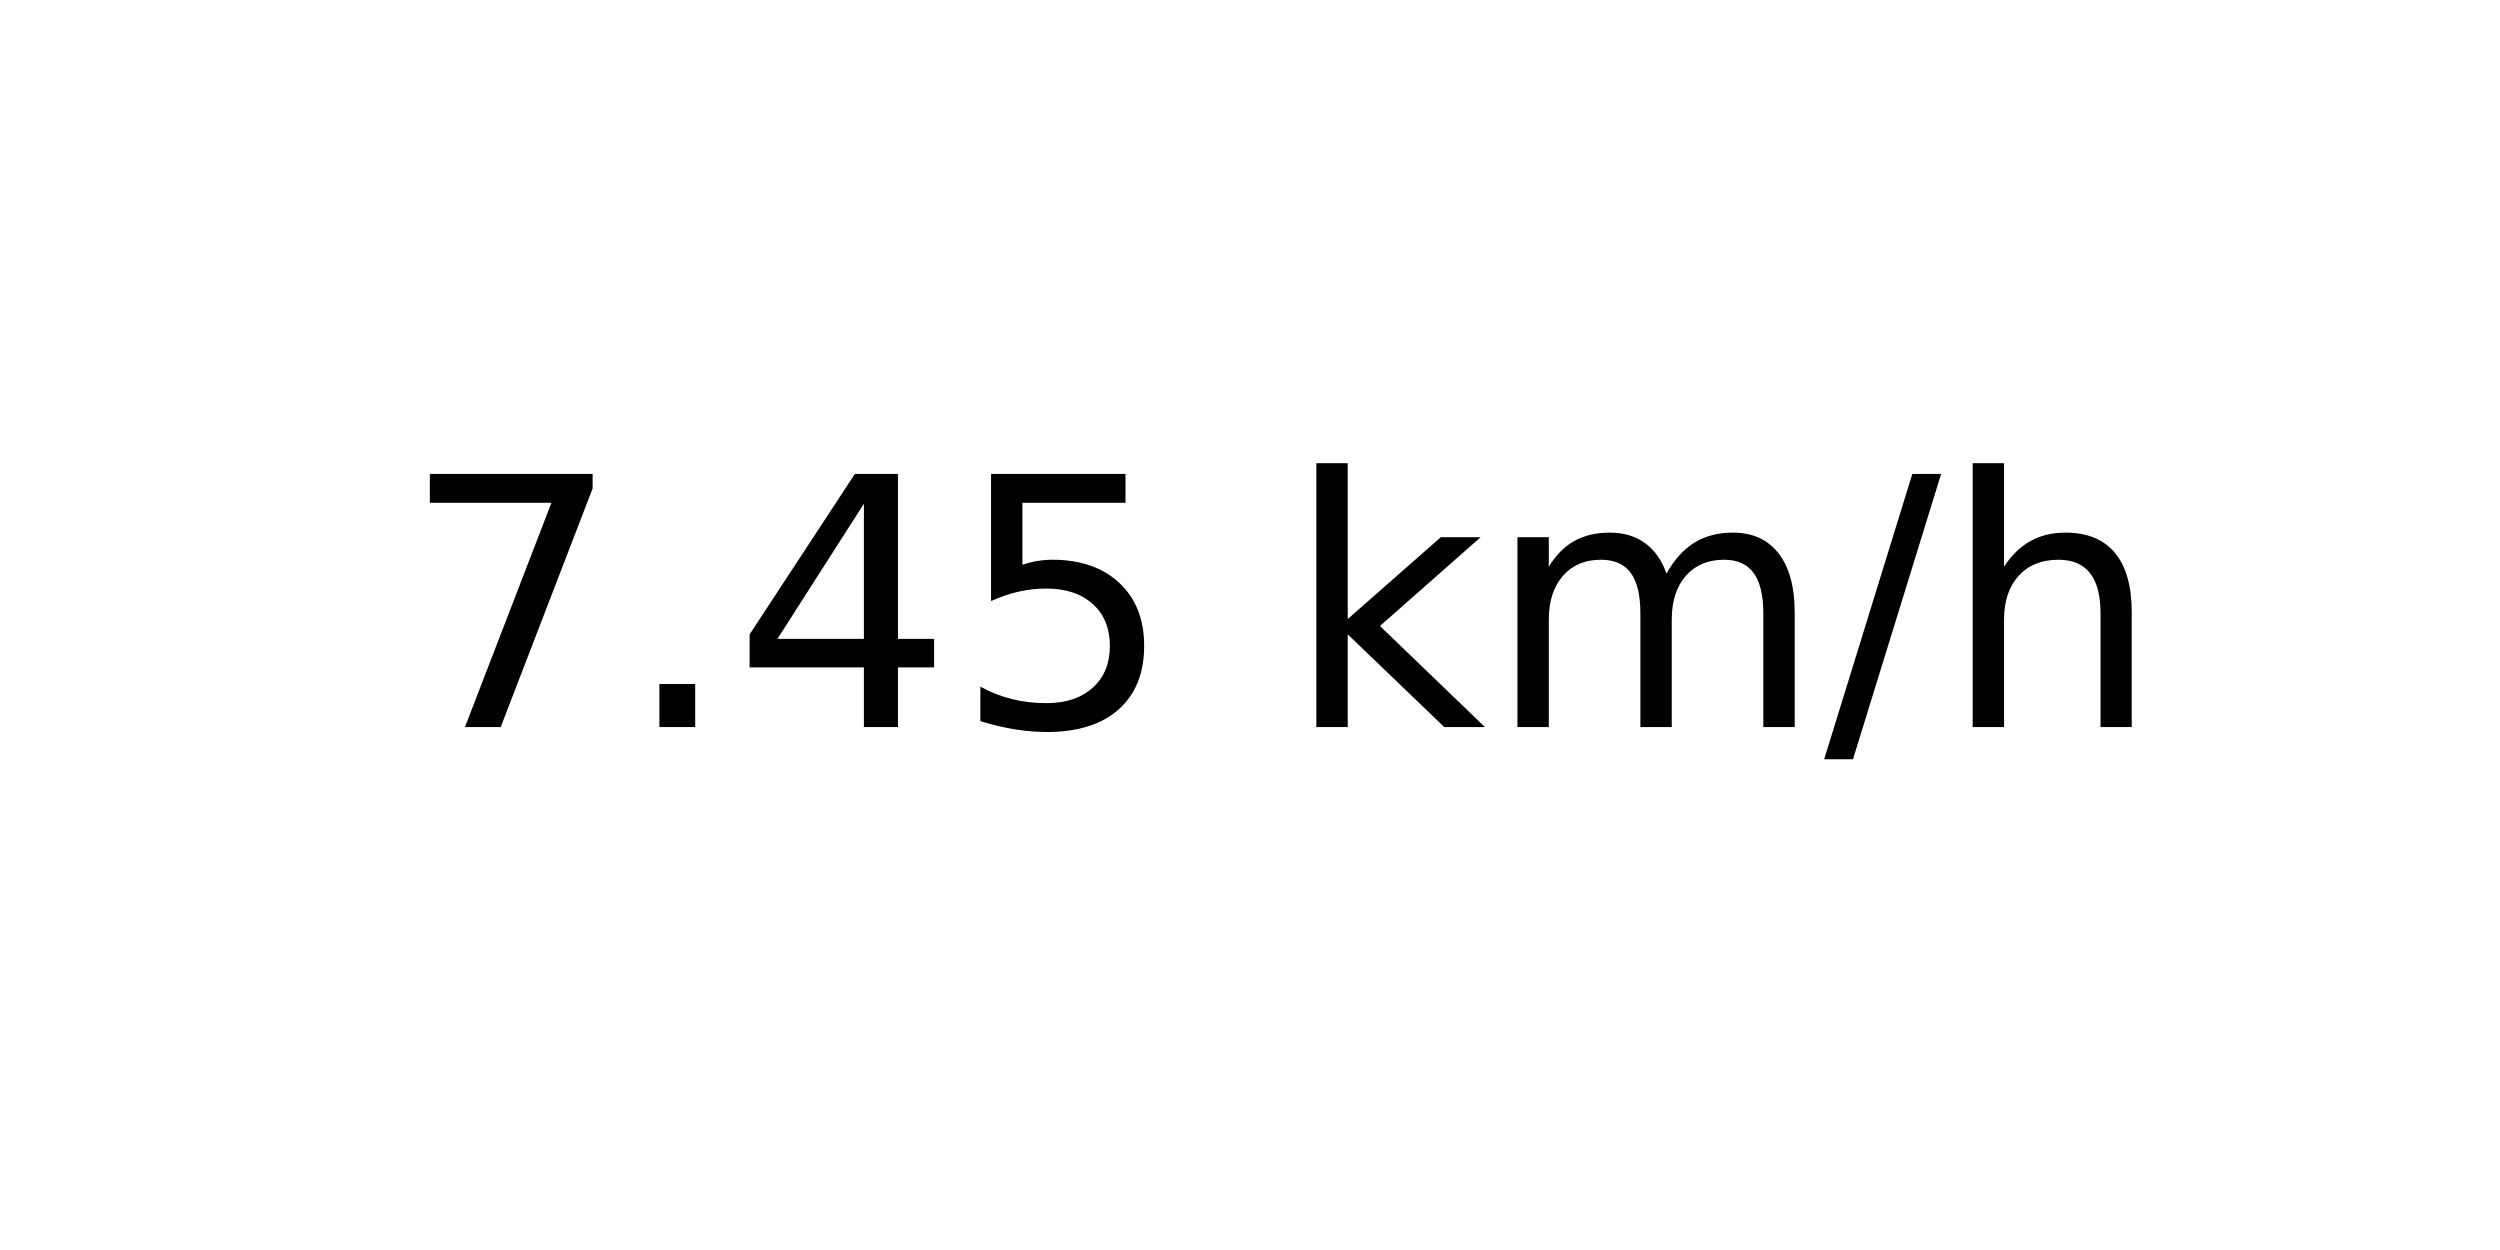
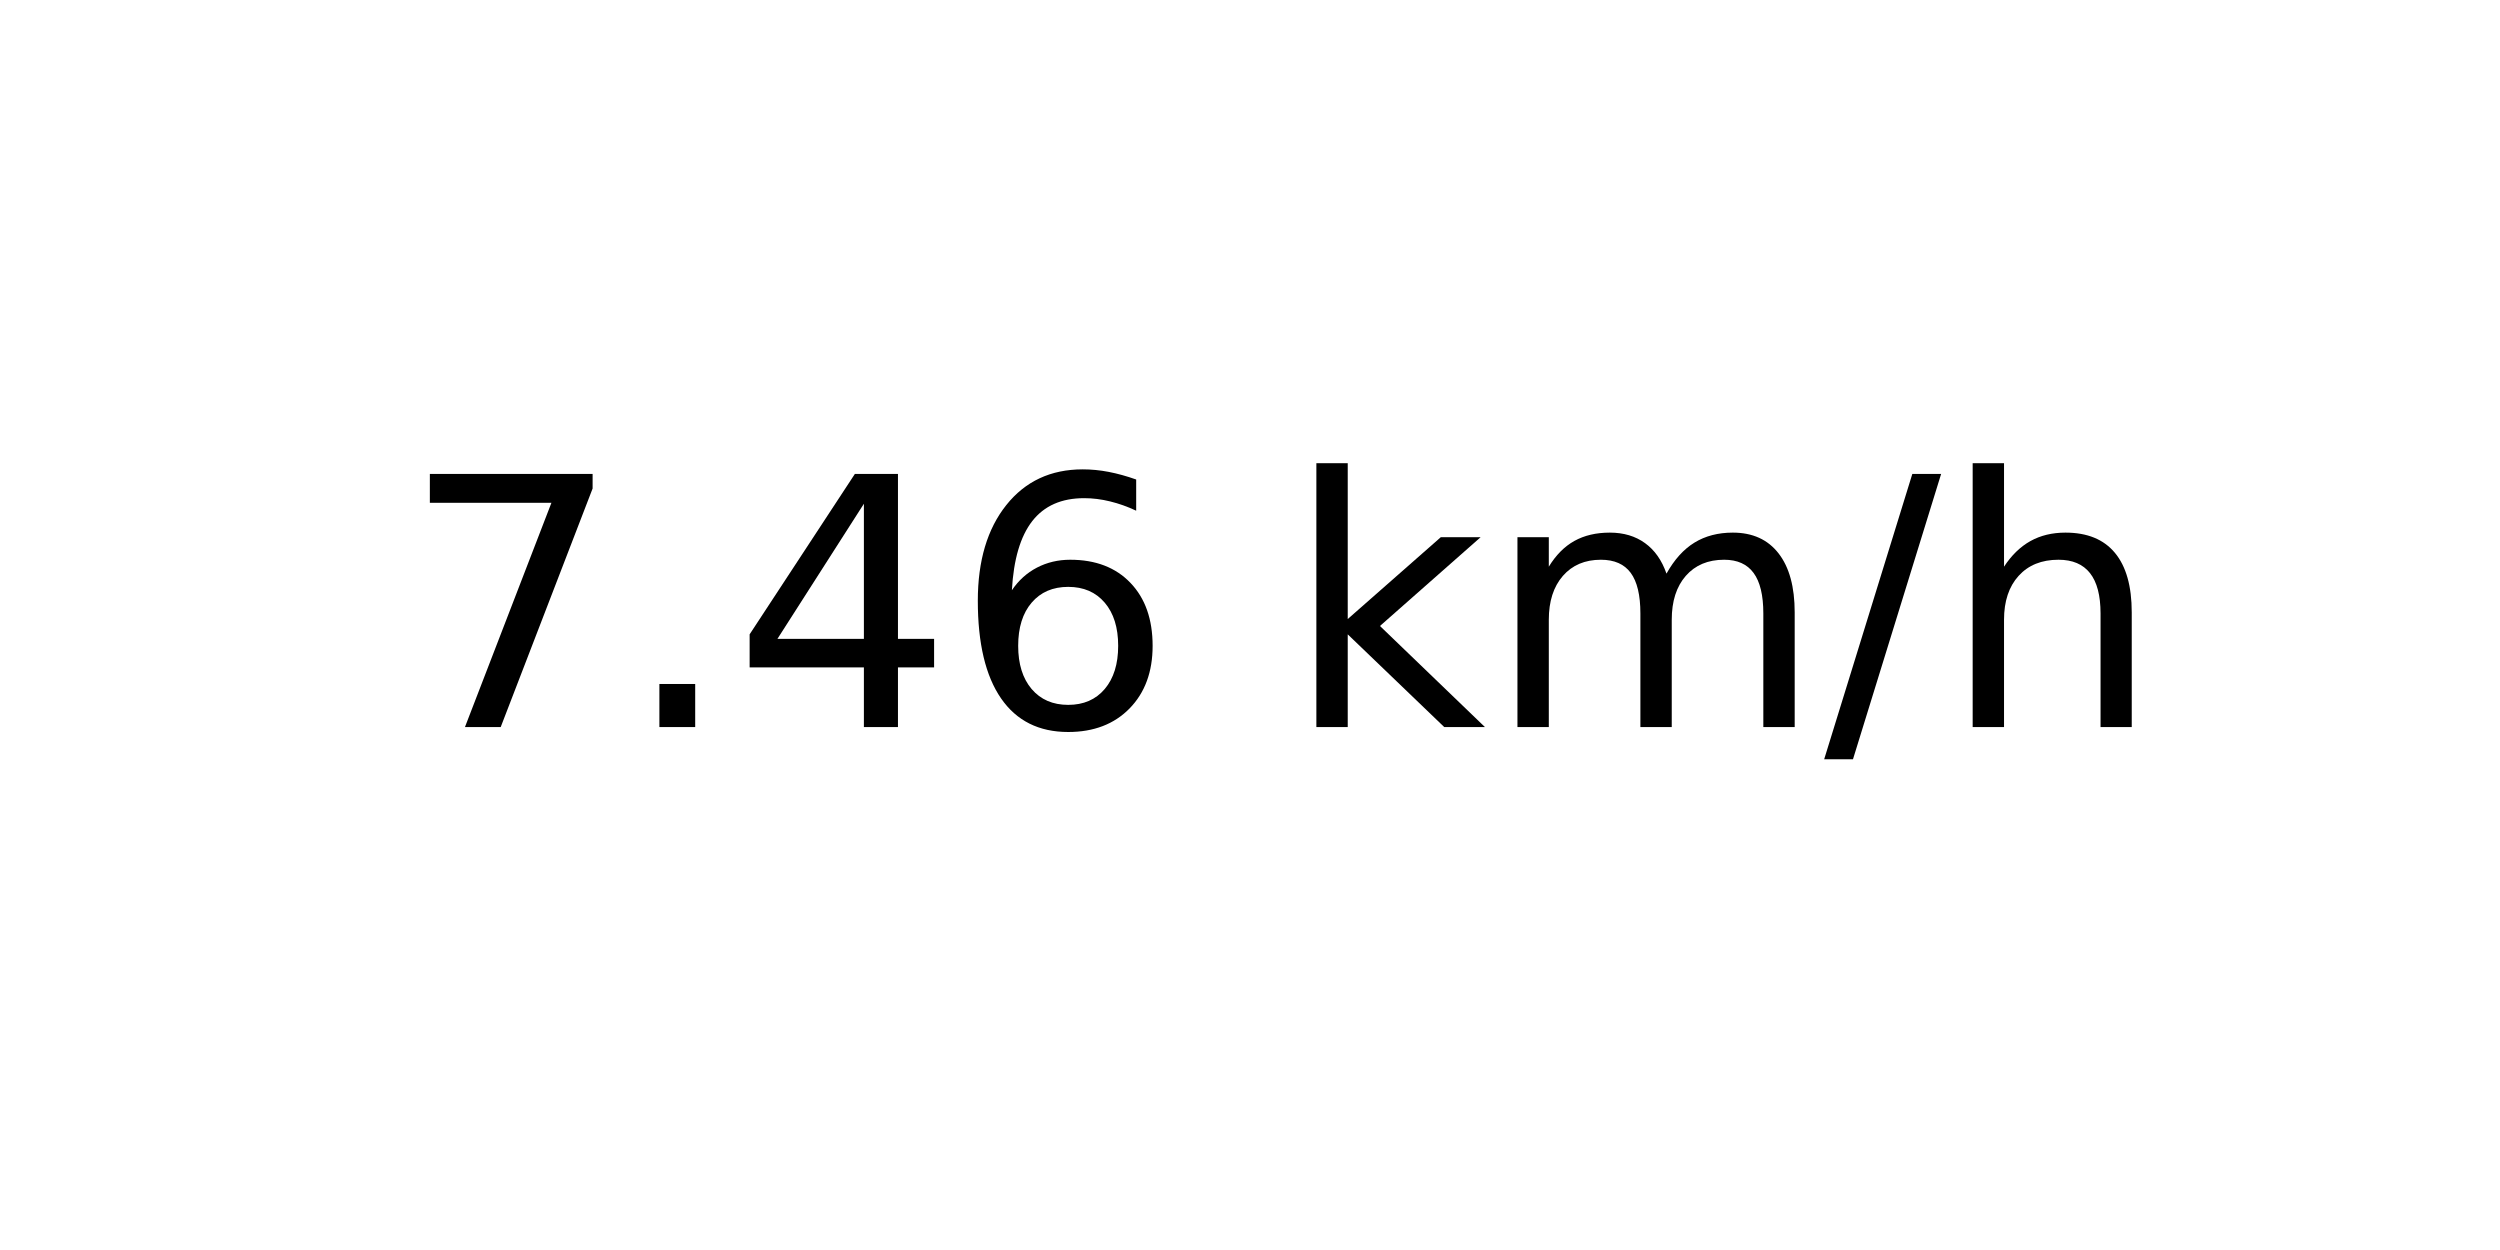
<svg xmlns="http://www.w3.org/2000/svg" xmlns:xlink="http://www.w3.org/1999/xlink" width="72pt" height="36pt" viewBox="0 0 72 36" version="1.1">
  <defs>
    <style type="text/css">*{stroke-linejoin: round; stroke-linecap: butt}</style>
  </defs>
  <g id="figure_1">
    <g id="axes_1">
      <g id="text_1">
        <g transform="translate(11.55937 20.93937) scale(0.1 -0.1)">
          <defs>
            <path id="DejaVuSans-37" d="M 525 4666  L 3525 4666  L 3525 4397  L 1831 0  L 1172 0  L 2766 4134  L 525 4134  L 525 4666  z " transform="scale(0.015625)" />
            <path id="DejaVuSans-2e" d="M 684 794  L 1344 794  L 1344 0  L 684 0  L 684 794  z " transform="scale(0.015625)" />
            <path id="DejaVuSans-34" d="M 2419 4116  L 825 1625  L 2419 1625  L 2419 4116  z M 2253 4666  L 3047 4666  L 3047 1625  L 3713 1625  L 3713 1100  L 3047 1100  L 3047 0  L 2419 0  L 2419 1100  L 313 1100  L 313 1709  L 2253 4666  z " transform="scale(0.015625)" />
-             <path id="DejaVuSans-35" d="M 691 4666  L 3169 4666  L 3169 4134  L 1269 4134  L 1269 2991  Q 1406 3038 1543 3061  Q 1681 3084 1819 3084  Q 2600 3084 3056 2656  Q 3513 2228 3513 1497  Q 3513 744 3044 326  Q 2575 -91 1722 -91  Q 1428 -91 1123 -41  Q 819 9 494 109  L 494 744  Q 775 591 1075 516  Q 1375 441 1709 441  Q 2250 441 2565 725  Q 2881 1009 2881 1497  Q 2881 1984 2565 2268  Q 2250 2553 1709 2553  Q 1456 2553 1204 2497  Q 953 2441 691 2322  L 691 4666  z " transform="scale(0.015625)" />
+             <path id="DejaVuSans-36" d="M 2113 2584  Q 1688 2584 1439 2293  Q 1191 2003 1191 1497  Q 1191 994 1439 701  Q 1688 409 2113 409  Q 2538 409 2786 701  Q 3034 994 3034 1497  Q 3034 2003 2786 2293  Q 2538 2584 2113 2584  z M 3366 4563  L 3366 3988  Q 3128 4100 2886 4159  Q 2644 4219 2406 4219  Q 1781 4219 1451 3797  Q 1122 3375 1075 2522  Q 1259 2794 1537 2939  Q 1816 3084 2150 3084  Q 2853 3084 3261 2657  Q 3669 2231 3669 1497  Q 3669 778 3244 343  Q 2819 -91 2113 -91  Q 1303 -91 875 529  Q 447 1150 447 2328  Q 447 3434 972 4092  Q 1497 4750 2381 4750  Q 2619 4750 2861 4703  Q 3103 4656 3366 4563  z " transform="scale(0.015625)" />
            <path id="DejaVuSans-20" transform="scale(0.015625)" />
            <path id="DejaVuSans-6b" d="M 581 4863  L 1159 4863  L 1159 1991  L 2875 3500  L 3609 3500  L 1753 1863  L 3688 0  L 2938 0  L 1159 1709  L 1159 0  L 581 0  L 581 4863  z " transform="scale(0.015625)" />
            <path id="DejaVuSans-6d" d="M 3328 2828  Q 3544 3216 3844 3400  Q 4144 3584 4550 3584  Q 5097 3584 5394 3201  Q 5691 2819 5691 2113  L 5691 0  L 5113 0  L 5113 2094  Q 5113 2597 4934 2840  Q 4756 3084 4391 3084  Q 3944 3084 3684 2787  Q 3425 2491 3425 1978  L 3425 0  L 2847 0  L 2847 2094  Q 2847 2600 2669 2842  Q 2491 3084 2119 3084  Q 1678 3084 1418 2786  Q 1159 2488 1159 1978  L 1159 0  L 581 0  L 581 3500  L 1159 3500  L 1159 2956  Q 1356 3278 1631 3431  Q 1906 3584 2284 3584  Q 2666 3584 2933 3390  Q 3200 3197 3328 2828  z " transform="scale(0.015625)" />
            <path id="DejaVuSans-2f" d="M 1625 4666  L 2156 4666  L 531 -594  L 0 -594  L 1625 4666  z " transform="scale(0.015625)" />
            <path id="DejaVuSans-68" d="M 3513 2113  L 3513 0  L 2938 0  L 2938 2094  Q 2938 2591 2744 2837  Q 2550 3084 2163 3084  Q 1697 3084 1428 2787  Q 1159 2491 1159 1978  L 1159 0  L 581 0  L 581 4863  L 1159 4863  L 1159 2956  Q 1366 3272 1645 3428  Q 1925 3584 2291 3584  Q 2894 3584 3203 3211  Q 3513 2838 3513 2113  z " transform="scale(0.015625)" />
          </defs>
          <use xlink:href="#DejaVuSans-37" />
          <use xlink:href="#DejaVuSans-2e" x="63.623" />
          <use xlink:href="#DejaVuSans-34" x="95.41" />
-           <use xlink:href="#DejaVuSans-35" x="159.033" />
+           <use xlink:href="#DejaVuSans-36" x="159.033" />
          <use xlink:href="#DejaVuSans-20" x="222.656" />
          <use xlink:href="#DejaVuSans-6b" x="254.443" />
          <use xlink:href="#DejaVuSans-6d" x="312.354" />
          <use xlink:href="#DejaVuSans-2f" x="409.766" />
          <use xlink:href="#DejaVuSans-68" x="443.457" />
        </g>
      </g>
    </g>
  </g>
</svg>
